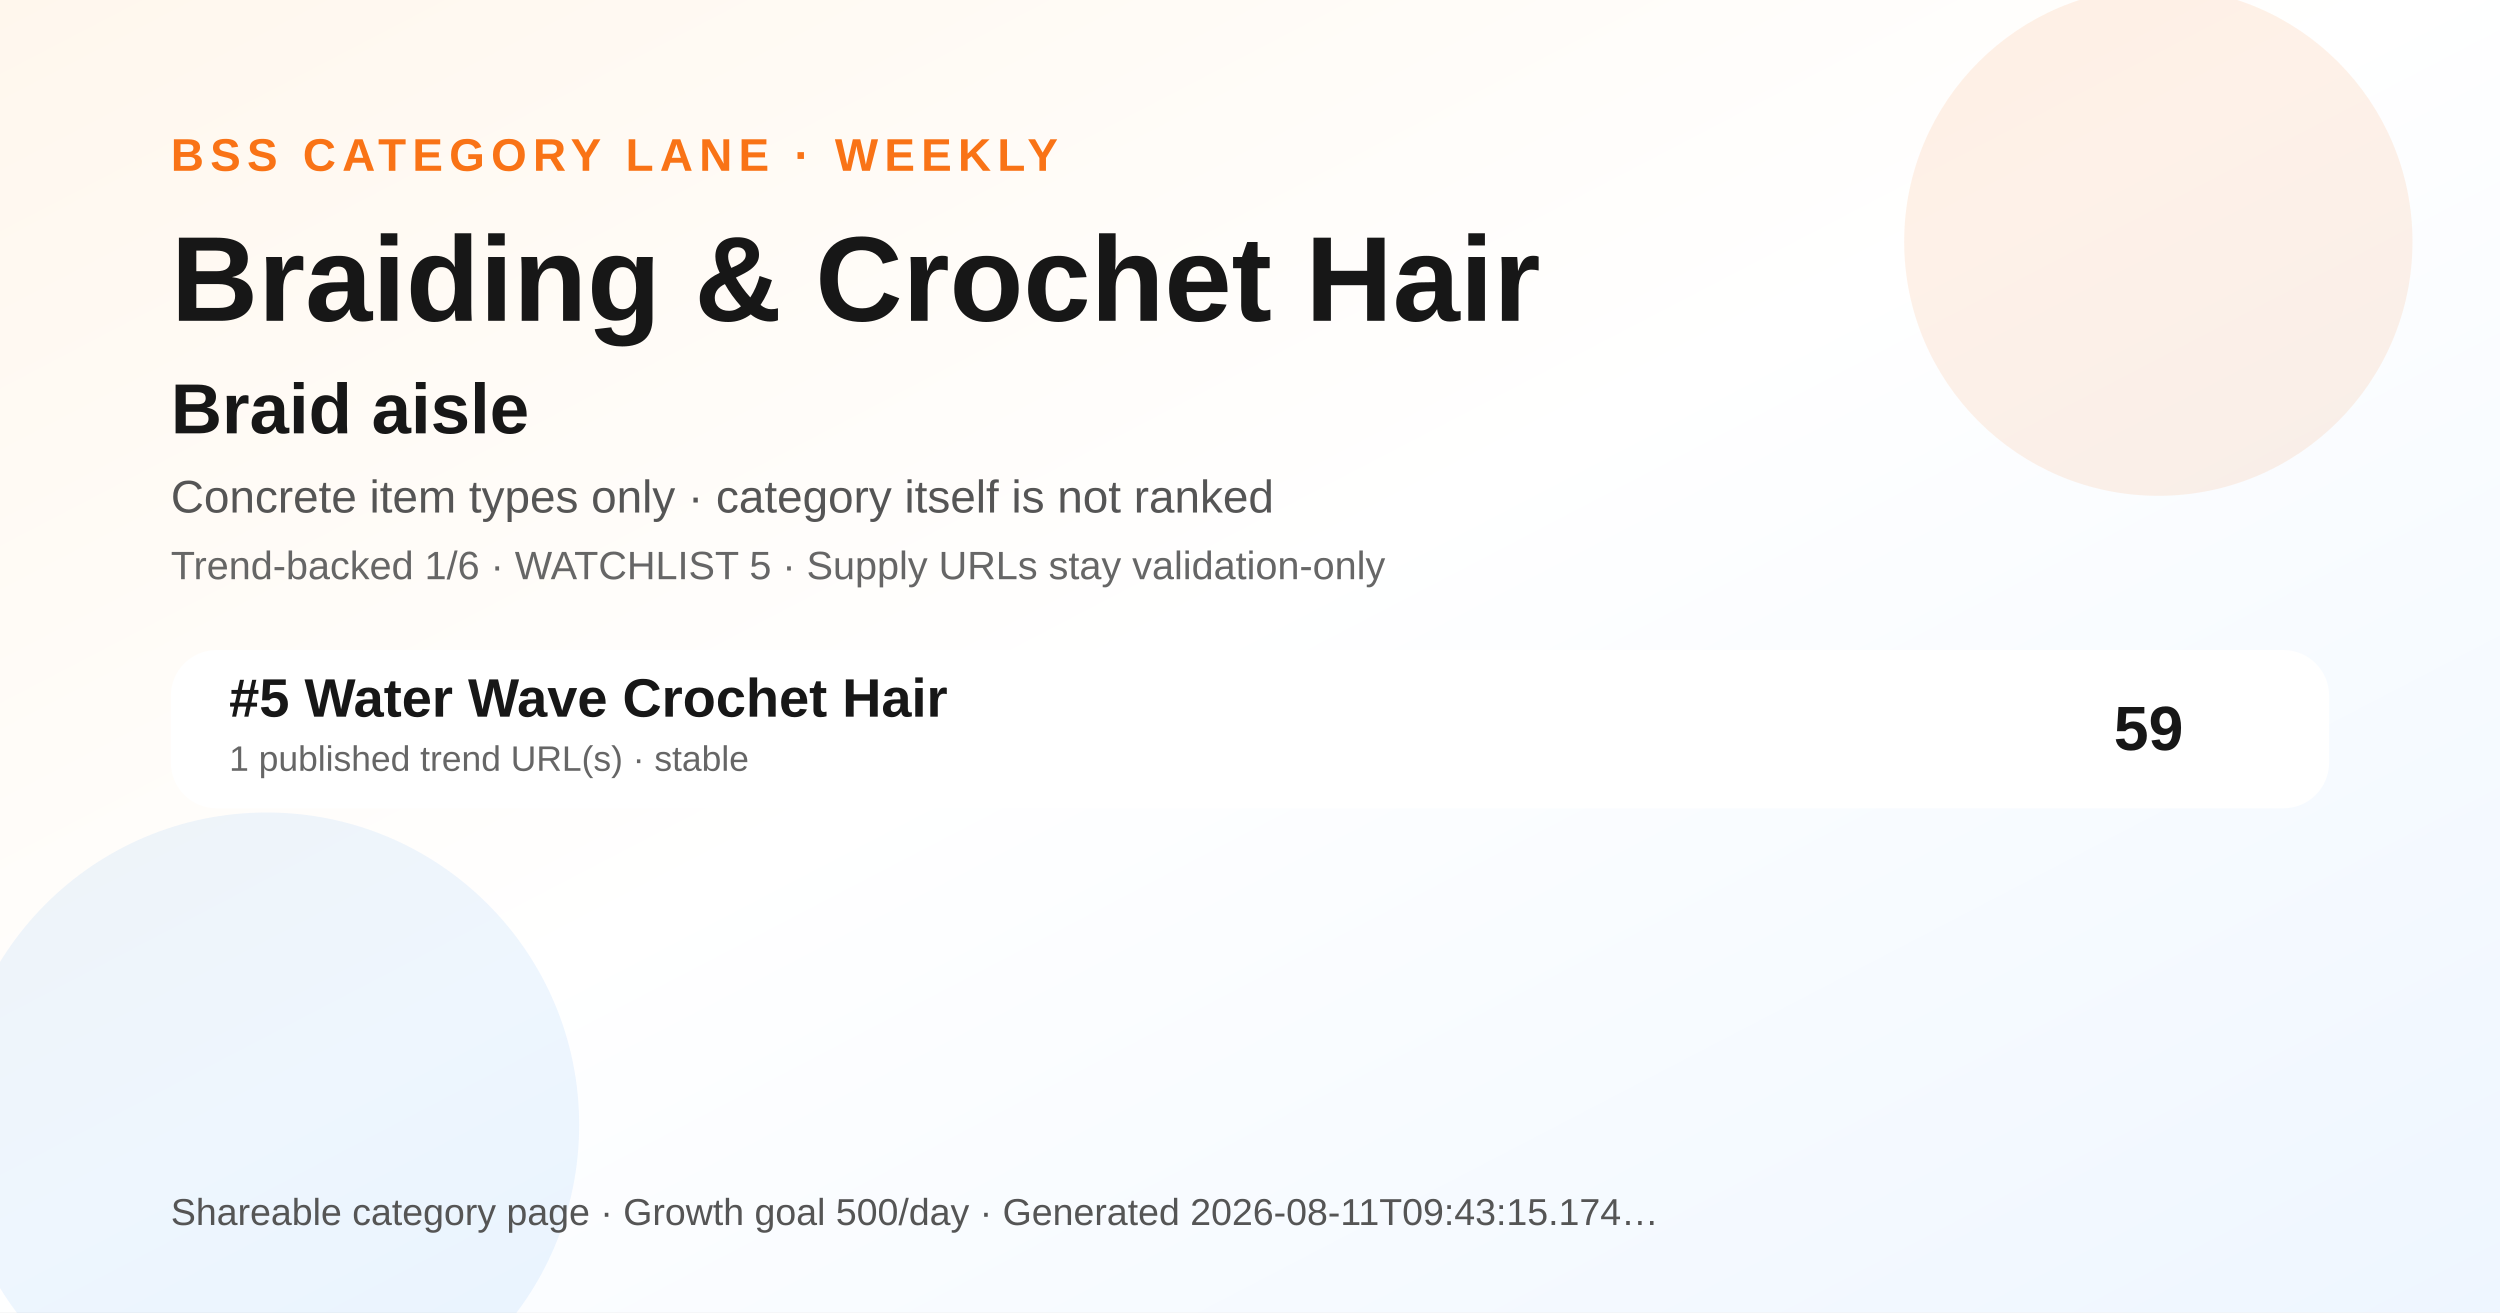
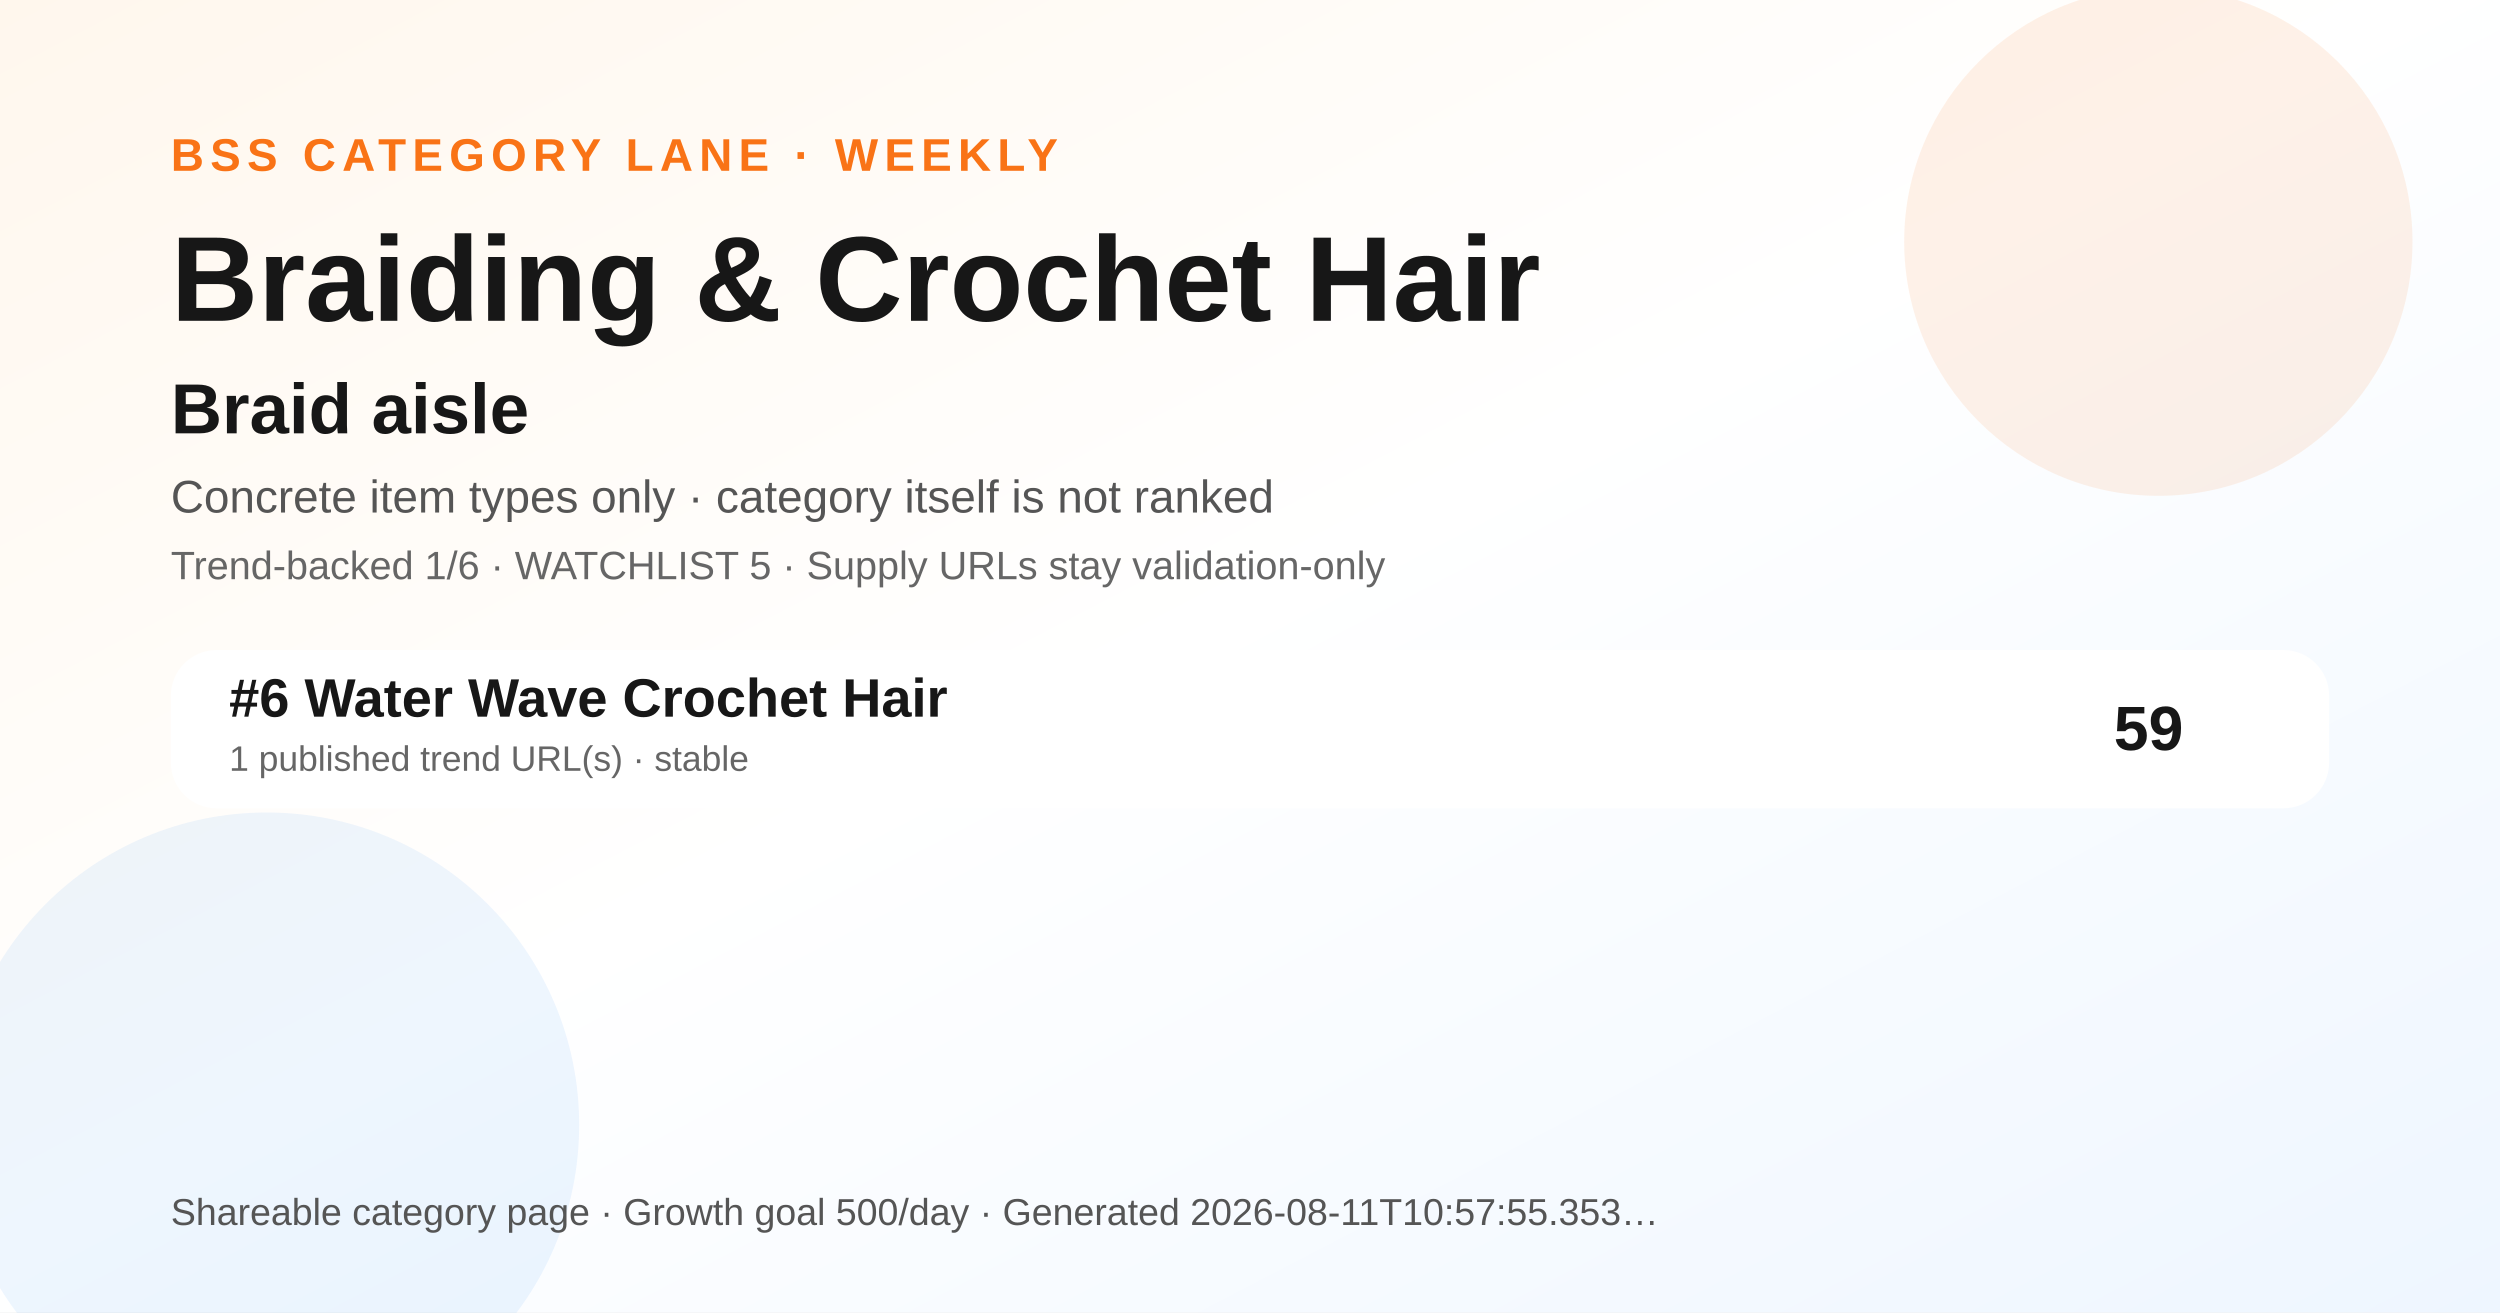
<svg xmlns="http://www.w3.org/2000/svg" width="1200" height="630" viewBox="0 0 1200 630" role="img" aria-label="Braiding &amp; Crochet Hair BSS category ranking social preview">
  <defs>
    <linearGradient id="bg" x1="0" y1="0" x2="1" y2="1">
      <stop offset="0" stop-color="#fff7ed" />
      <stop offset="0.48" stop-color="#ffffff" />
      <stop offset="1" stop-color="#eef6ff" />
    </linearGradient>
  </defs>
  <rect width="1200" height="630" fill="url(#bg)" />
  <circle cx="1036" cy="116" r="122" fill="#f97316" opacity="0.10" />
  <circle cx="128" cy="540" r="150" fill="#0072f5" opacity="0.07" />
  <text x="82" y="82" font-family="Arial, Helvetica, sans-serif" font-size="22" font-weight="700" fill="#f97316" letter-spacing="3">BSS CATEGORY LANE · WEEKLY</text>
  <text x="82" y="154" font-family="Arial, Helvetica, sans-serif" font-size="58" font-weight="800" fill="#171717">Braiding &amp; Crochet Hair</text>
  <text x="82" y="208" font-family="Arial, Helvetica, sans-serif" font-size="34" font-weight="800" fill="#171717">Braid aisle</text>
  <text x="82" y="246" font-family="Arial, Helvetica, sans-serif" font-size="22" fill="#555555">Concrete item types only · category itself is not ranked</text>
  <text x="82" y="278" font-family="Arial, Helvetica, sans-serif" font-size="19" fill="#666666">Trend-backed 1/6 · WATCHLIST 5 · Supply URLs stay validation-only</text>
  <g transform="translate(82 312)">
    <rect width="1036" height="76" rx="22" fill="#ffffff" opacity="0.96" />
-     <text x="28" y="32" font-family="Arial, Helvetica, sans-serif" font-size="26" font-weight="700" fill="#171717">#5 Water Wave Crochet Hair</text>
+     <text x="28" y="32" font-family="Arial, Helvetica, sans-serif" font-size="26" font-weight="700" fill="#171717">#6 Water Wave Crochet Hair</text>
    <text x="28" y="58" font-family="Arial, Helvetica, sans-serif" font-size="17" fill="#666666">1 published trend URL(s) · stable</text>
    <text x="966" y="48" text-anchor="end" font-family="Arial, Helvetica, sans-serif" font-size="30" font-weight="700" fill="#171717">59</text>
  </g>
  <g transform="translate(82 588)">
-     <text font-family="Arial, Helvetica, sans-serif" font-size="18" fill="#555555">Shareable category page · Growth goal 500/day · Generated 2026-08-11T09:43:15.174…</text>
+     <text font-family="Arial, Helvetica, sans-serif" font-size="18" fill="#555555">Shareable category page · Growth goal 500/day · Generated 2026-08-11T10:57:55.353…</text>
  </g>
</svg>
